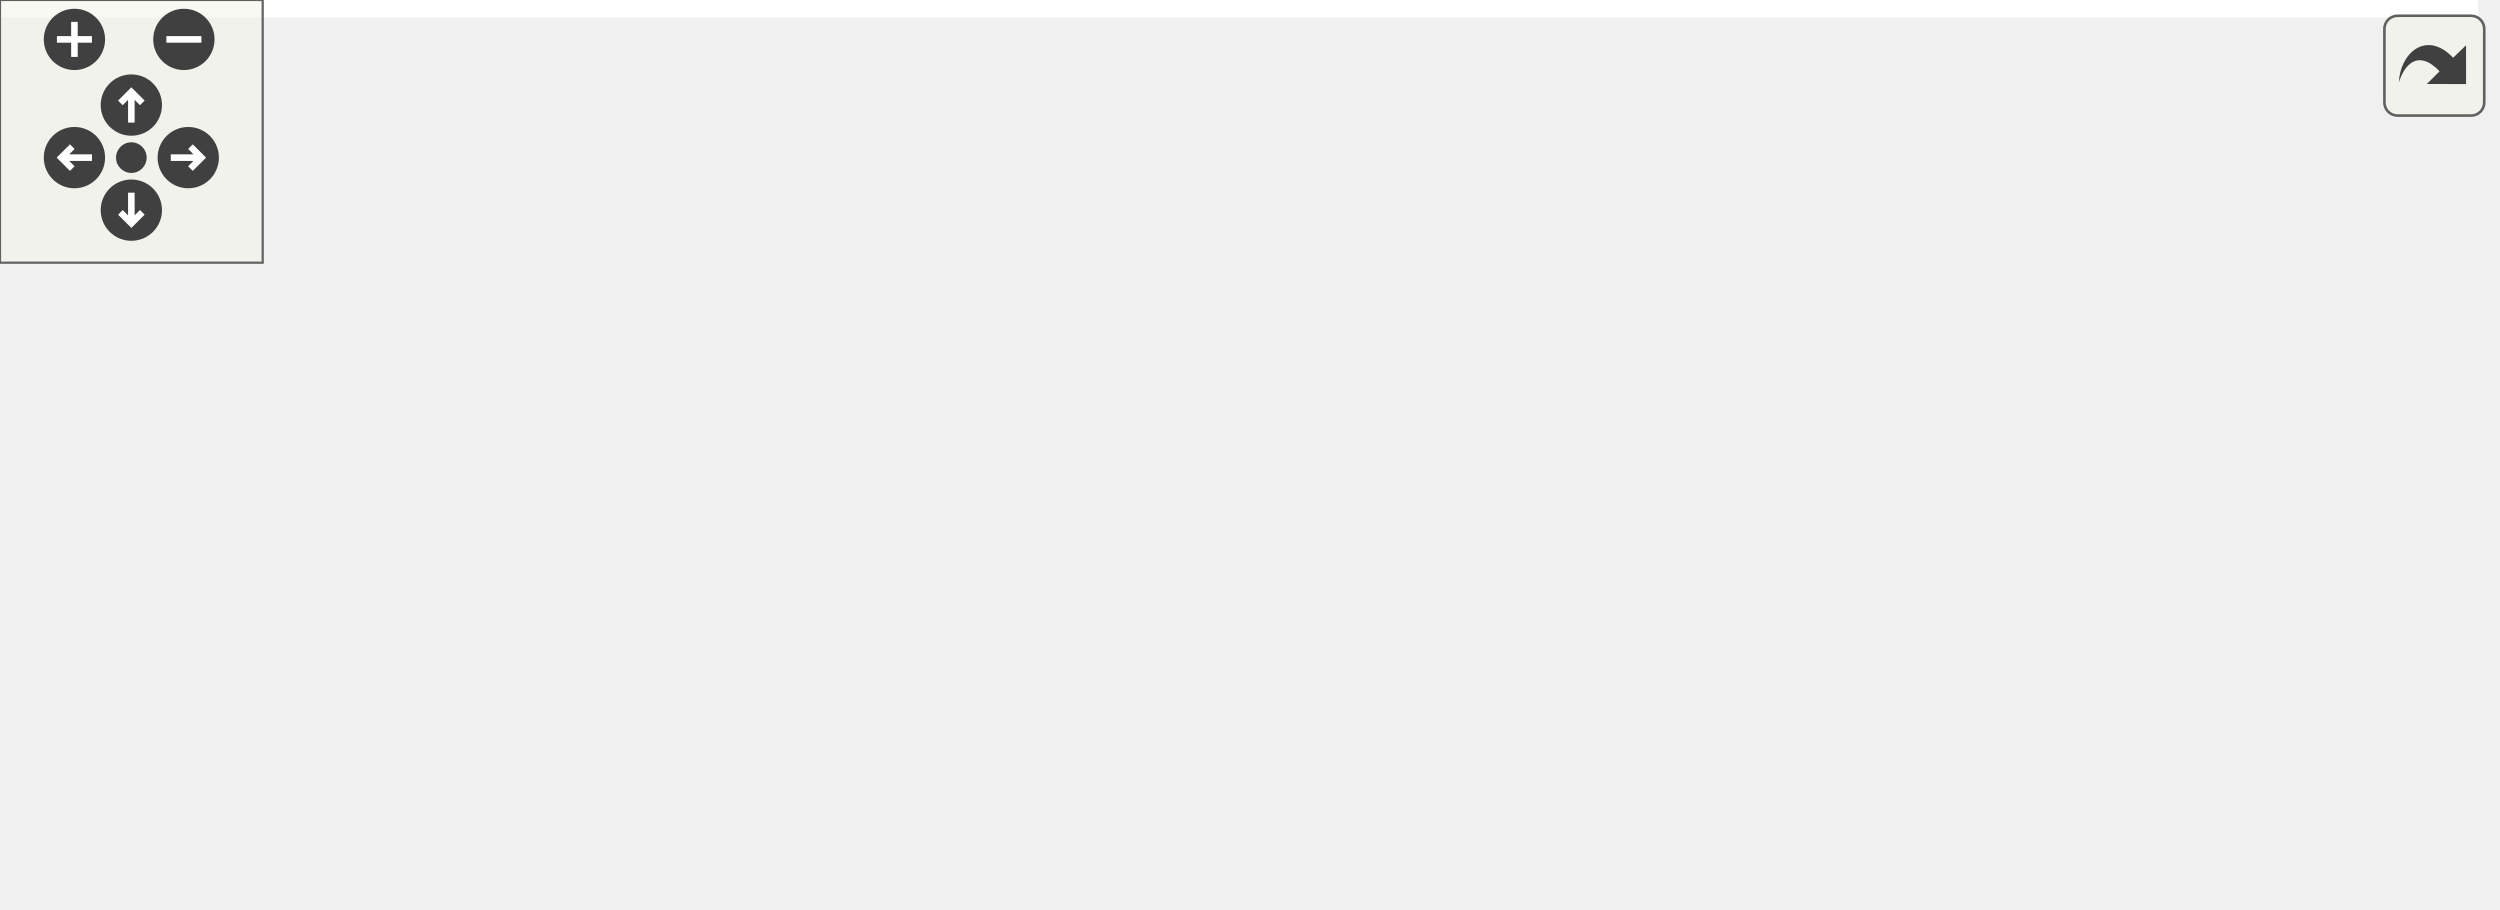
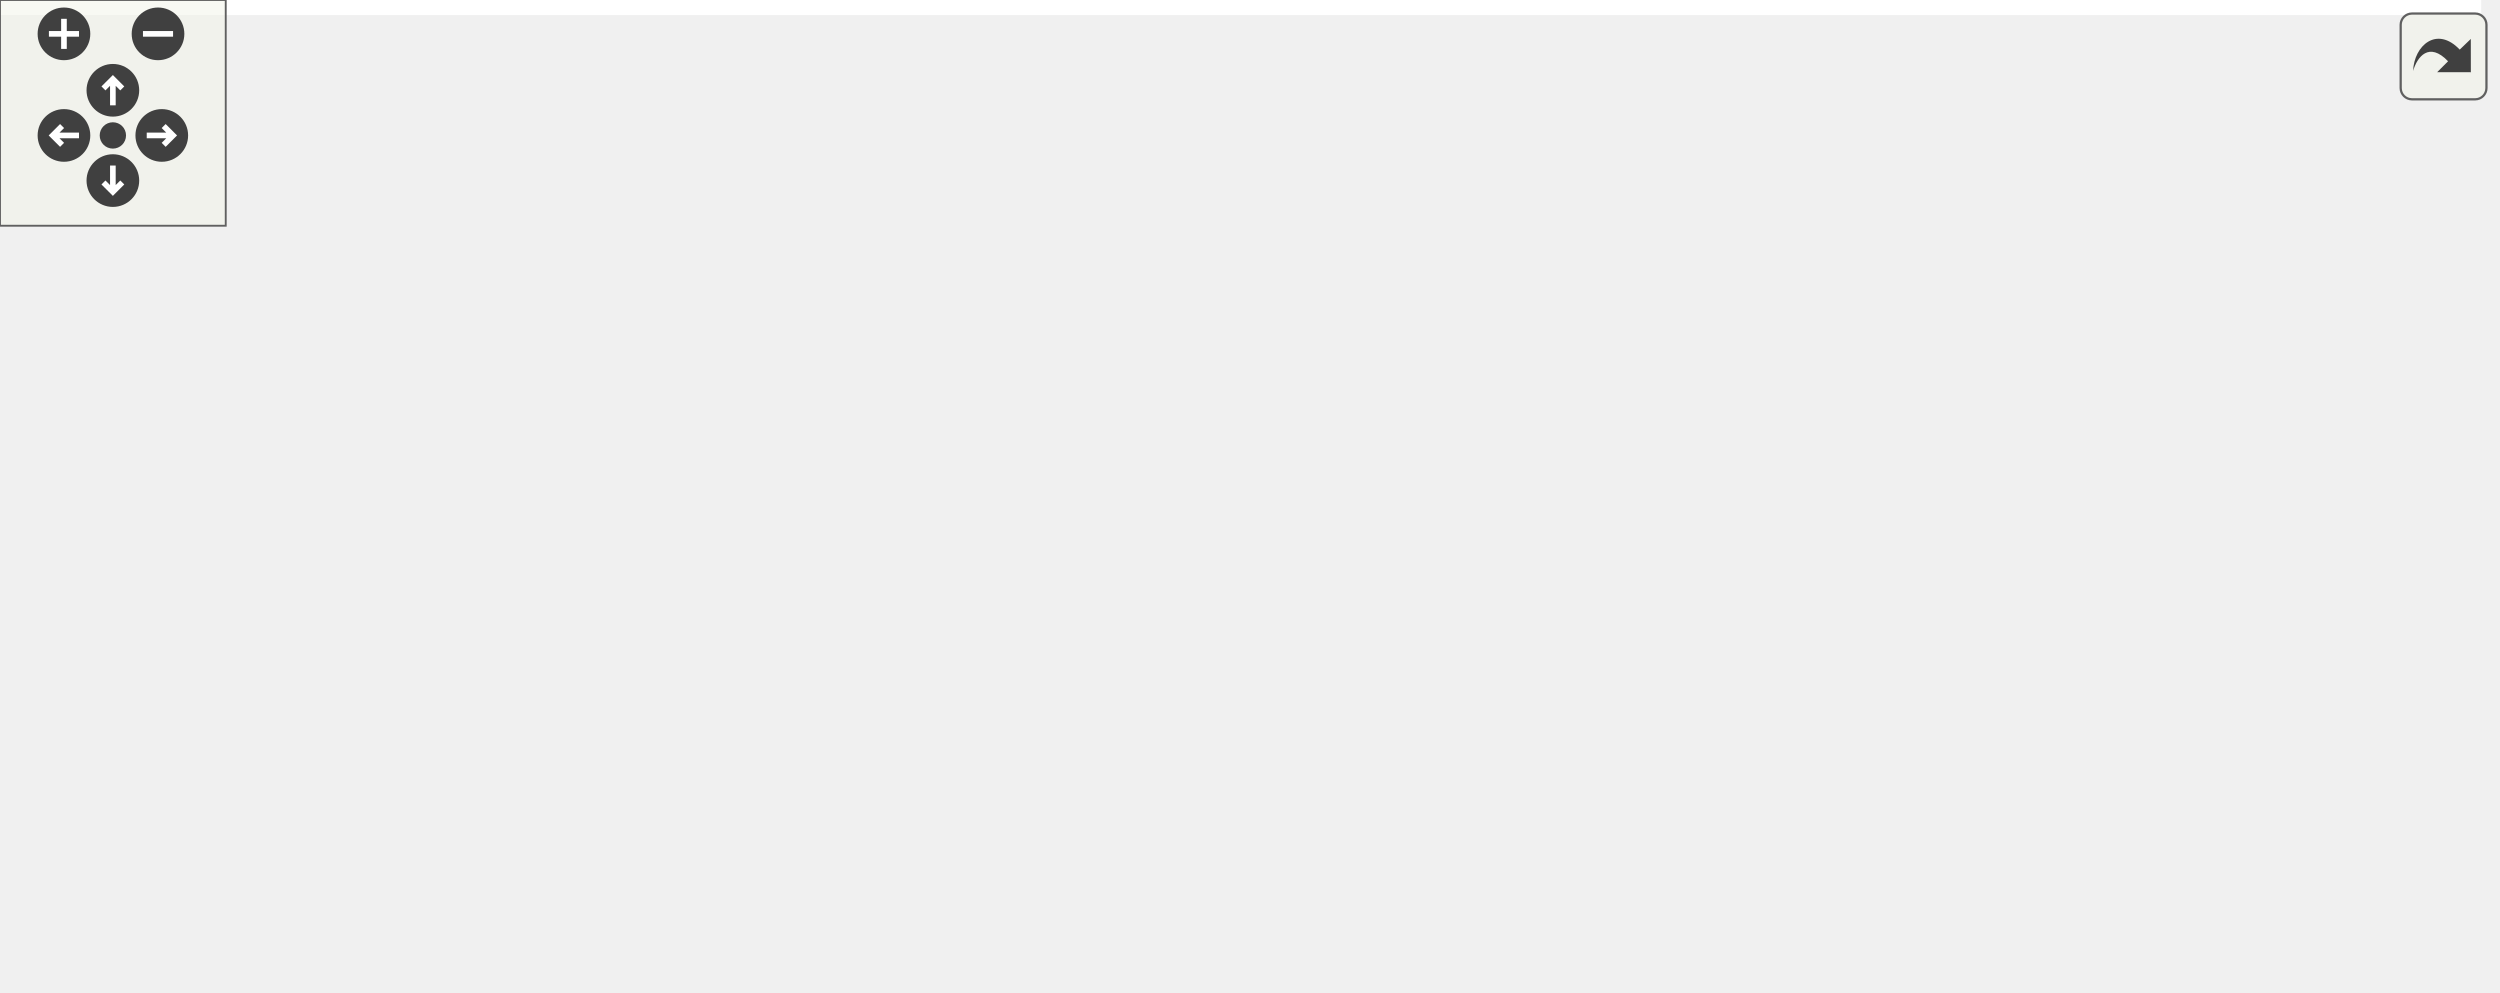
<svg xmlns="http://www.w3.org/2000/svg" xmlns:xlink="http://www.w3.org/1999/xlink" id="main" version="1.1" xml:space="preserve">
  <style type="text/css">
.edge:hover path { stroke: red; }
.edge:hover polygon { stroke: red; fill: red; }
</style>
  <defs>
    <circle id="rim" cx="0" cy="0" r="7" />
    <circle id="rim2" cx="0" cy="0" r="3.5" />
    <g id="zoomPlus">
      <use xlink:href="#rim" fill="#404040">
        <set attributeName="fill" to="#808080" begin="zoomplus.mouseover" end="zoomplus.mouseout" />
      </use>
      <path d="M-4,0h8M0,-4v8" fill="none" stroke="white" stroke-width="1.5" pointer-events="none" />
    </g>
    <g id="zoomMin">
      <use xlink:href="#rim" fill="#404040">
        <set attributeName="fill" to="#808080" begin="zoomminus.mouseover" end="zoomminus.mouseout" />
      </use>
      <path d="M-4,0h8" fill="none" stroke="white" stroke-width="1.5" pointer-events="none" />
    </g>
    <g id="dirArrow">
      <path fill="none" stroke="white" stroke-width="1.5" d="M0,-3.0v7 M-2.5,-0.5L0,-3.0L2.5,-0.5" />
    </g>
    <g id="resetDef">
      <use xlink:href="#rim2" fill="#404040">
        <set attributeName="fill" to="#808080" begin="reset.mouseover" end="reset.mouseout" />
      </use>
    </g>
  </defs>
  <svg id="graph" class="graph">
    <g id="viewport">
-       <polygon fill="white" stroke="transparent" points="-4,4 -4,-147 566,-147 566,4 -4,4" />
+       <polygon fill="white" stroke="transparent" points="-4,4 -4,-203 659.5,-203 659.5,4 -4,4" />
      <g id="node1" class="node">
        <g id="a_node1">
          <a xlink:title=" ">
-             <polygon fill="#bfbfbf" stroke="black" points="147.5,-123.5 147.5,-142.5 230.5,-142.5 230.5,-123.5 147.5,-123.5" />
-             <text text-anchor="middle" x="189" y="-130.5" font-family="Helvetica,sans-Serif" font-size="10.00">thread_pool.h</text>
+             <polygon fill="#bfbfbf" stroke="black" points="147.5,-179.5 147.5,-198.5 230.5,-198.5 230.5,-179.5 147.5,-179.5" />
+             <text text-anchor="middle" x="189" y="-186.5" font-family="Helvetica,sans-Serif" font-size="10.00">thread_pool.h</text>
          </a>
        </g>
      </g>
      <g id="node2" class="node">
        <g id="a_node2">
          <a xlink:title=" ">
-             <polygon fill="white" stroke="#bfbfbf" points="0,-62 0,-81 50,-81 50,-62 0,-62" />
-             <text text-anchor="middle" x="25" y="-69" font-family="Helvetica,sans-Serif" font-size="10.00">atomic</text>
+             <polygon fill="white" stroke="#bfbfbf" points="0,-118 0,-137 50,-137 50,-118 0,-118" />
+             <text text-anchor="middle" x="25" y="-125" font-family="Helvetica,sans-Serif" font-size="10.00">atomic</text>
          </a>
        </g>
      </g>
      <g id="edge1" class="edge">
-         <path fill="none" stroke="midnightblue" d="M163.14,-123.46C136.99,-114.72 95.46,-100.52 60,-87 58.35,-86.37 56.67,-85.72 54.97,-85.05" />
-         <polygon fill="midnightblue" stroke="midnightblue" points="55.86,-81.63 45.28,-81.13 53.24,-88.12 55.86,-81.63" />
+         <path fill="none" stroke="midnightblue" d="M162.66,-179.48C136.26,-170.81 94.54,-156.71 59,-143 57.35,-142.36 55.67,-141.7 53.97,-141.02" />
+         <polygon fill="midnightblue" stroke="midnightblue" points="54.9,-137.61 44.32,-137.02 52.22,-144.08 54.9,-137.61" />
      </g>
      <g id="node3" class="node">
        <g id="a_node3">
          <a xlink:title=" ">
-             <polygon fill="white" stroke="#bfbfbf" points="68.5,-62 68.5,-81 115.5,-81 115.5,-62 68.5,-62" />
-             <text text-anchor="middle" x="92" y="-69" font-family="Helvetica,sans-Serif" font-size="10.00">deque</text>
+             <polygon fill="white" stroke="#bfbfbf" points="68.5,-118 68.5,-137 115.5,-137 115.5,-118 68.5,-118" />
+             <text text-anchor="middle" x="92" y="-125" font-family="Helvetica,sans-Serif" font-size="10.00">deque</text>
          </a>
        </g>
      </g>
      <g id="edge2" class="edge">
-         <path fill="none" stroke="midnightblue" d="M175.1,-123.48C159.33,-113.8 133.36,-97.87 114.65,-86.39" />
-         <polygon fill="midnightblue" stroke="midnightblue" points="116.23,-83.25 105.87,-81.01 112.57,-89.22 116.23,-83.25" />
+         <path fill="none" stroke="midnightblue" d="M175.1,-179.48C159.33,-169.8 133.36,-153.87 114.65,-142.39" />
+         <polygon fill="midnightblue" stroke="midnightblue" points="116.23,-139.25 105.87,-137.01 112.57,-145.22 116.23,-139.25" />
      </g>
      <g id="node4" class="node">
        <g id="a_node4">
          <a xlink:title=" ">
-             <polygon fill="white" stroke="#bfbfbf" points="134,-62 134,-81 180,-81 180,-62 134,-62" />
-             <text text-anchor="middle" x="157" y="-69" font-family="Helvetica,sans-Serif" font-size="10.00">future</text>
+             <polygon fill="white" stroke="#bfbfbf" points="134,-118 134,-137 180,-137 180,-118 134,-118" />
+             <text text-anchor="middle" x="157" y="-125" font-family="Helvetica,sans-Serif" font-size="10.00">future</text>
          </a>
        </g>
      </g>
      <g id="edge3" class="edge">
-         <path fill="none" stroke="midnightblue" d="M184.42,-123.48C179.76,-114.82 172.41,-101.15 166.49,-90.15" />
-         <polygon fill="midnightblue" stroke="midnightblue" points="169.4,-88.16 161.58,-81.01 163.23,-91.47 169.4,-88.16" />
+         <path fill="none" stroke="midnightblue" d="M184.42,-179.48C179.76,-170.82 172.41,-157.15 166.49,-146.15" />
+         <polygon fill="midnightblue" stroke="midnightblue" points="169.4,-144.16 161.58,-137.01 163.23,-147.47 169.4,-144.16" />
      </g>
      <g id="node5" class="node">
        <g id="a_node5">
          <a xlink:title=" ">
-             <polygon fill="white" stroke="#bfbfbf" points="198.5,-62 198.5,-81 245.5,-81 245.5,-62 198.5,-62" />
-             <text text-anchor="middle" x="222" y="-69" font-family="Helvetica,sans-Serif" font-size="10.00">vector</text>
+             <polygon fill="white" stroke="#bfbfbf" points="198.5,-118 198.5,-137 245.5,-137 245.5,-118 198.5,-118" />
+             <text text-anchor="middle" x="222" y="-125" font-family="Helvetica,sans-Serif" font-size="10.00">vector</text>
          </a>
        </g>
      </g>
      <g id="edge4" class="edge">
-         <path fill="none" stroke="midnightblue" d="M193.73,-123.48C198.58,-114.73 206.27,-100.87 212.4,-89.81" />
-         <polygon fill="midnightblue" stroke="midnightblue" points="215.49,-91.45 217.28,-81.01 209.37,-88.06 215.49,-91.45" />
+         <path fill="none" stroke="midnightblue" d="M193.73,-179.48C198.58,-170.73 206.27,-156.87 212.4,-145.81" />
+         <polygon fill="midnightblue" stroke="midnightblue" points="215.49,-147.45 217.28,-137.01 209.37,-144.06 215.49,-147.45" />
      </g>
      <g id="node6" class="node">
        <g id="a_node6">
          <a xlink:href="maliput__copyable_8h.html" target="_top" xlink:title=" ">
-             <polygon fill="white" stroke="black" points="264,-56.5 264,-86.5 404,-86.5 404,-56.5 264,-56.5" />
-             <text text-anchor="start" x="272" y="-74.5" font-family="Helvetica,sans-Serif" font-size="10.00">maliput/common/maliput</text>
-             <text text-anchor="middle" x="334" y="-63.5" font-family="Helvetica,sans-Serif" font-size="10.00">_copyable.h</text>
+             <polygon fill="white" stroke="black" points="264,-112.5 264,-142.5 404,-142.5 404,-112.5 264,-112.5" />
+             <text text-anchor="start" x="272" y="-130.5" font-family="Helvetica,sans-Serif" font-size="10.00">maliput/common/maliput</text>
+             <text text-anchor="middle" x="334" y="-119.5" font-family="Helvetica,sans-Serif" font-size="10.00">_copyable.h</text>
          </a>
        </g>
      </g>
      <g id="edge5" class="edge">
-         <path fill="none" stroke="midnightblue" d="M209.77,-123.48C230.7,-114.89 263.61,-101.38 290.31,-90.43" />
-         <polygon fill="midnightblue" stroke="midnightblue" points="291.9,-93.56 299.83,-86.52 289.25,-87.08 291.9,-93.56" />
+         <path fill="none" stroke="midnightblue" d="M209.77,-179.48C230.7,-170.89 263.61,-157.38 290.31,-146.43" />
+         <polygon fill="midnightblue" stroke="midnightblue" points="291.9,-149.56 299.83,-142.52 289.25,-143.08 291.9,-149.56" />
      </g>
      <g id="node7" class="node">
        <g id="a_node7">
          <a xlink:href="maliput__throw_8h.html" target="_top" xlink:title=" ">
-             <polygon fill="white" stroke="black" points="422,-56.5 422,-86.5 562,-86.5 562,-56.5 422,-56.5" />
-             <text text-anchor="start" x="430" y="-74.5" font-family="Helvetica,sans-Serif" font-size="10.00">maliput/common/maliput</text>
-             <text text-anchor="middle" x="492" y="-63.5" font-family="Helvetica,sans-Serif" font-size="10.00">_throw.h</text>
+             <polygon fill="white" stroke="black" points="422,-112.5 422,-142.5 562,-142.5 562,-112.5 422,-112.5" />
+             <text text-anchor="start" x="430" y="-130.5" font-family="Helvetica,sans-Serif" font-size="10.00">maliput/common/maliput</text>
+             <text text-anchor="middle" x="492" y="-119.5" font-family="Helvetica,sans-Serif" font-size="10.00">_throw.h</text>
          </a>
        </g>
      </g>
      <g id="edge6" class="edge">
-         <path fill="none" stroke="midnightblue" d="M230.81,-123.79C277.39,-114.64 353.78,-99.64 411.95,-88.22" />
-         <polygon fill="midnightblue" stroke="midnightblue" points="412.71,-91.64 421.85,-86.28 411.36,-84.77 412.71,-91.64" />
+         <path fill="none" stroke="midnightblue" d="M230.81,-179.79C277.39,-170.64 353.78,-155.64 411.95,-144.22" />
+         <polygon fill="midnightblue" stroke="midnightblue" points="412.71,-147.64 421.85,-142.28 411.36,-140.77 412.71,-147.64" />
      </g>
      <g id="node8" class="node">
        <g id="a_node8">
          <a xlink:title=" ">
-             <polygon fill="white" stroke="#bfbfbf" points="470,-0.5 470,-19.5 514,-19.5 514,-0.5 470,-0.5" />
-             <text text-anchor="middle" x="492" y="-7.5" font-family="Helvetica,sans-Serif" font-size="10.00">string</text>
+             <polygon fill="white" stroke="#bfbfbf" points="408,-56.5 408,-75.5 464,-75.5 464,-56.5 408,-56.5" />
+             <text text-anchor="middle" x="436" y="-63.5" font-family="Helvetica,sans-Serif" font-size="10.00">sstream</text>
          </a>
        </g>
      </g>
      <g id="edge7" class="edge">
-         <path fill="none" stroke="midnightblue" d="M492,-56.4C492,-48.47 492,-38.46 492,-29.86" />
-         <polygon fill="midnightblue" stroke="midnightblue" points="495.5,-29.66 492,-19.66 488.5,-29.66 495.5,-29.66" />
+         <path fill="none" stroke="midnightblue" d="M478.73,-112.4C470.42,-103.58 459.7,-92.18 451.08,-83.02" />
+         <polygon fill="midnightblue" stroke="midnightblue" points="453.55,-80.54 444.15,-75.66 448.45,-85.34 453.55,-80.54" />
+       </g>
+       <g id="node9" class="node">
+         <g id="a_node9">
+           <a xlink:title=" ">
+             <polygon fill="white" stroke="#bfbfbf" points="482,-0.5 482,-19.5 526,-19.5 526,-0.5 482,-0.5" />
+             <text text-anchor="middle" x="504" y="-7.5" font-family="Helvetica,sans-Serif" font-size="10.00">string</text>
+           </a>
+         </g>
+       </g>
+       <g id="edge8" class="edge">
+         <path fill="none" stroke="midnightblue" d="M493.47,-112.34C495.62,-91.62 499.63,-53.02 502.04,-29.9" />
+         <polygon fill="midnightblue" stroke="midnightblue" points="505.55,-29.98 503.1,-19.67 498.58,-29.25 505.55,-29.98" />
+       </g>
+       <g id="node10" class="node">
+         <g id="a_node10">
+           <a xlink:href="error_8h.html" target="_top" xlink:title=" ">
+             <polygon fill="white" stroke="black" points="520.5,-56.5 520.5,-75.5 655.5,-75.5 655.5,-56.5 520.5,-56.5" />
+             <text text-anchor="middle" x="588" y="-63.5" font-family="Helvetica,sans-Serif" font-size="10.00">maliput/common/error.h</text>
+           </a>
+         </g>
+       </g>
+       <g id="edge9" class="edge">
+         <path fill="none" stroke="midnightblue" d="M514.75,-112.4C529.99,-102.95 549.99,-90.56 565.24,-81.11" />
+         <polygon fill="midnightblue" stroke="midnightblue" points="567.38,-83.9 574.03,-75.66 563.69,-77.95 567.38,-83.9" />
+       </g>
+       <g id="edge11" class="edge">
+         <path fill="none" stroke="midnightblue" d="M574.5,-56.32C561.4,-47.9 541.29,-34.97 525.89,-25.07" />
+         <polygon fill="midnightblue" stroke="midnightblue" points="527.77,-22.12 517.46,-19.65 523.98,-28.01 527.77,-22.12" />
+       </g>
+       <g id="node11" class="node">
+         <g id="a_node11">
+           <a xlink:title=" ">
+             <polygon fill="white" stroke="#bfbfbf" points="555.5,-0.5 555.5,-19.5 620.5,-19.5 620.5,-0.5 555.5,-0.5" />
+             <text text-anchor="middle" x="588" y="-7.5" font-family="Helvetica,sans-Serif" font-size="10.00">stdexcept</text>
+           </a>
+         </g>
+       </g>
+       <g id="edge10" class="edge">
+         <path fill="none" stroke="midnightblue" d="M588,-56.08C588,-49.01 588,-38.86 588,-29.99" />
+         <polygon fill="midnightblue" stroke="midnightblue" points="591.5,-29.75 588,-19.75 584.5,-29.75 591.5,-29.75" />
      </g>
    </g>
  </svg>
  <g id="navigator" transform="translate(0 0)" fill="#404254">
    <rect fill="#f2f5e9" fill-opacity="0.5" stroke="#606060" stroke-width=".5" x="0" y="0" width="60" height="60" />
    <use id="zoomplus" xlink:href="#zoomPlus" x="17" y="9" />
    <use id="zoomminus" xlink:href="#zoomMin" x="42" y="9" />
    <use id="reset" xlink:href="#resetDef" x="30" y="36" />
    <g id="arrowUp" xlink:href="#dirArrow" transform="translate(30 24)">
      <use xlink:href="#rim" fill="#404040">
        <set attributeName="fill" to="#808080" begin="arrowUp.mouseover" end="arrowUp.mouseout" />
      </use>
      <path fill="none" stroke="white" stroke-width="1.5" d="M0,-3.0v7 M-2.5,-0.5L0,-3.0L2.5,-0.5" />
    </g>
    <g id="arrowRight" xlink:href="#dirArrow" transform="rotate(90) translate(36 -43)">
      <use xlink:href="#rim" fill="#404040">
        <set attributeName="fill" to="#808080" begin="arrowRight.mouseover" end="arrowRight.mouseout" />
      </use>
      <path fill="none" stroke="white" stroke-width="1.5" d="M0,-3.0v7 M-2.5,-0.5L0,-3.0L2.5,-0.5" />
    </g>
    <g id="arrowDown" xlink:href="#dirArrow" transform="rotate(180) translate(-30 -48)">
      <use xlink:href="#rim" fill="#404040">
        <set attributeName="fill" to="#808080" begin="arrowDown.mouseover" end="arrowDown.mouseout" />
      </use>
      <path fill="none" stroke="white" stroke-width="1.5" d="M0,-3.0v7 M-2.5,-0.5L0,-3.0L2.5,-0.5" />
    </g>
    <g id="arrowLeft" xlink:href="#dirArrow" transform="rotate(270) translate(-36 17)">
      <use xlink:href="#rim" fill="#404040">
        <set attributeName="fill" to="#808080" begin="arrowLeft.mouseover" end="arrowLeft.mouseout" />
      </use>
      <path fill="none" stroke="white" stroke-width="1.5" d="M0,-3.0v7 M-2.5,-0.5L0,-3.0L2.5,-0.5" />
    </g>
  </g>
  <svg viewBox="0 0 15 15" width="100%" height="30px" preserveAspectRatio="xMaxYMin meet">
    <g id="arrow_out" transform="scale(0.3 0.3)">
      <a xlink:href="thread__pool_8h__incl_org.svg" target="_base">
        <rect id="button" ry="5" rx="5" y="6" x="6" height="38" width="38" fill="#f2f5e9" fill-opacity="0.5" stroke="#606060" stroke-width="1.0" />
        <path id="arrow" d="M 11.5,31.437 C 11.94,20.098 22.043,11.323 32.159,21.979 L 37.069,17.246 C 37.069,17.246 37.088,32 37.088,32 L 22.16,31.978 C 22.16,31.978 26.998,27.14 26.998,27.14 C 18.529,18.264 13.292,25.23 11.5,31.437 z" style="fill:#404040;" />
      </a>
    </g>
  </svg>
</svg>
